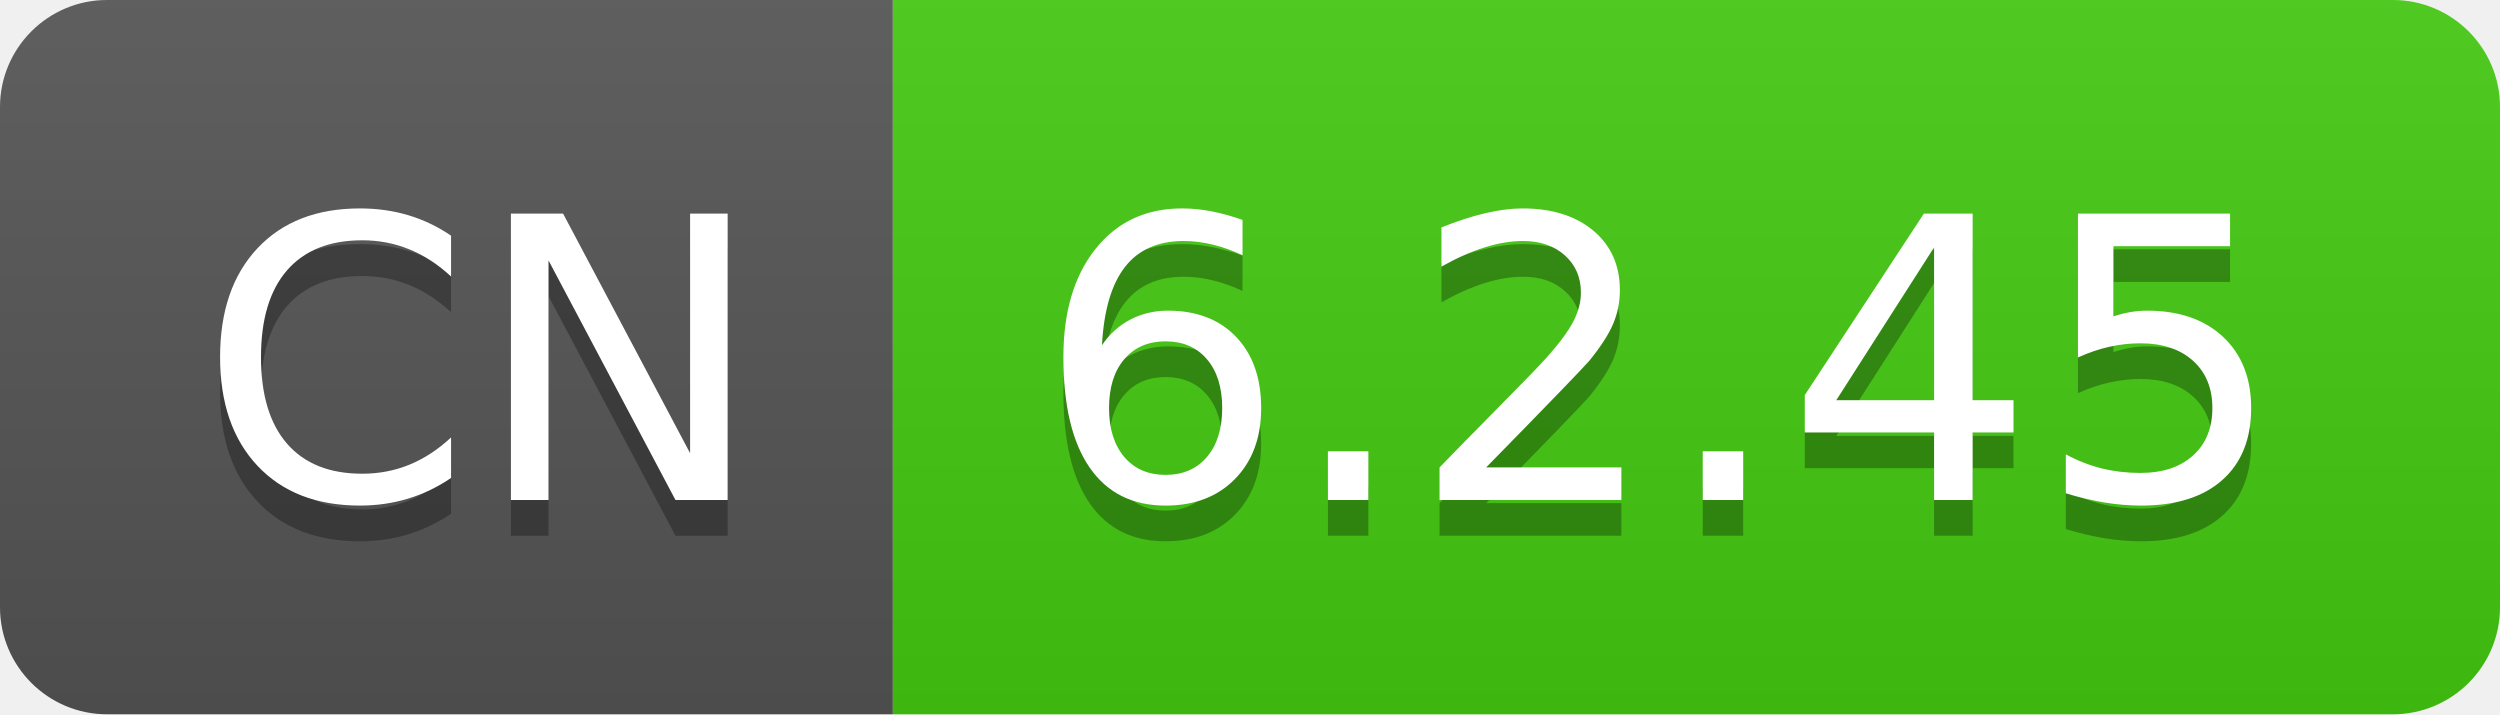
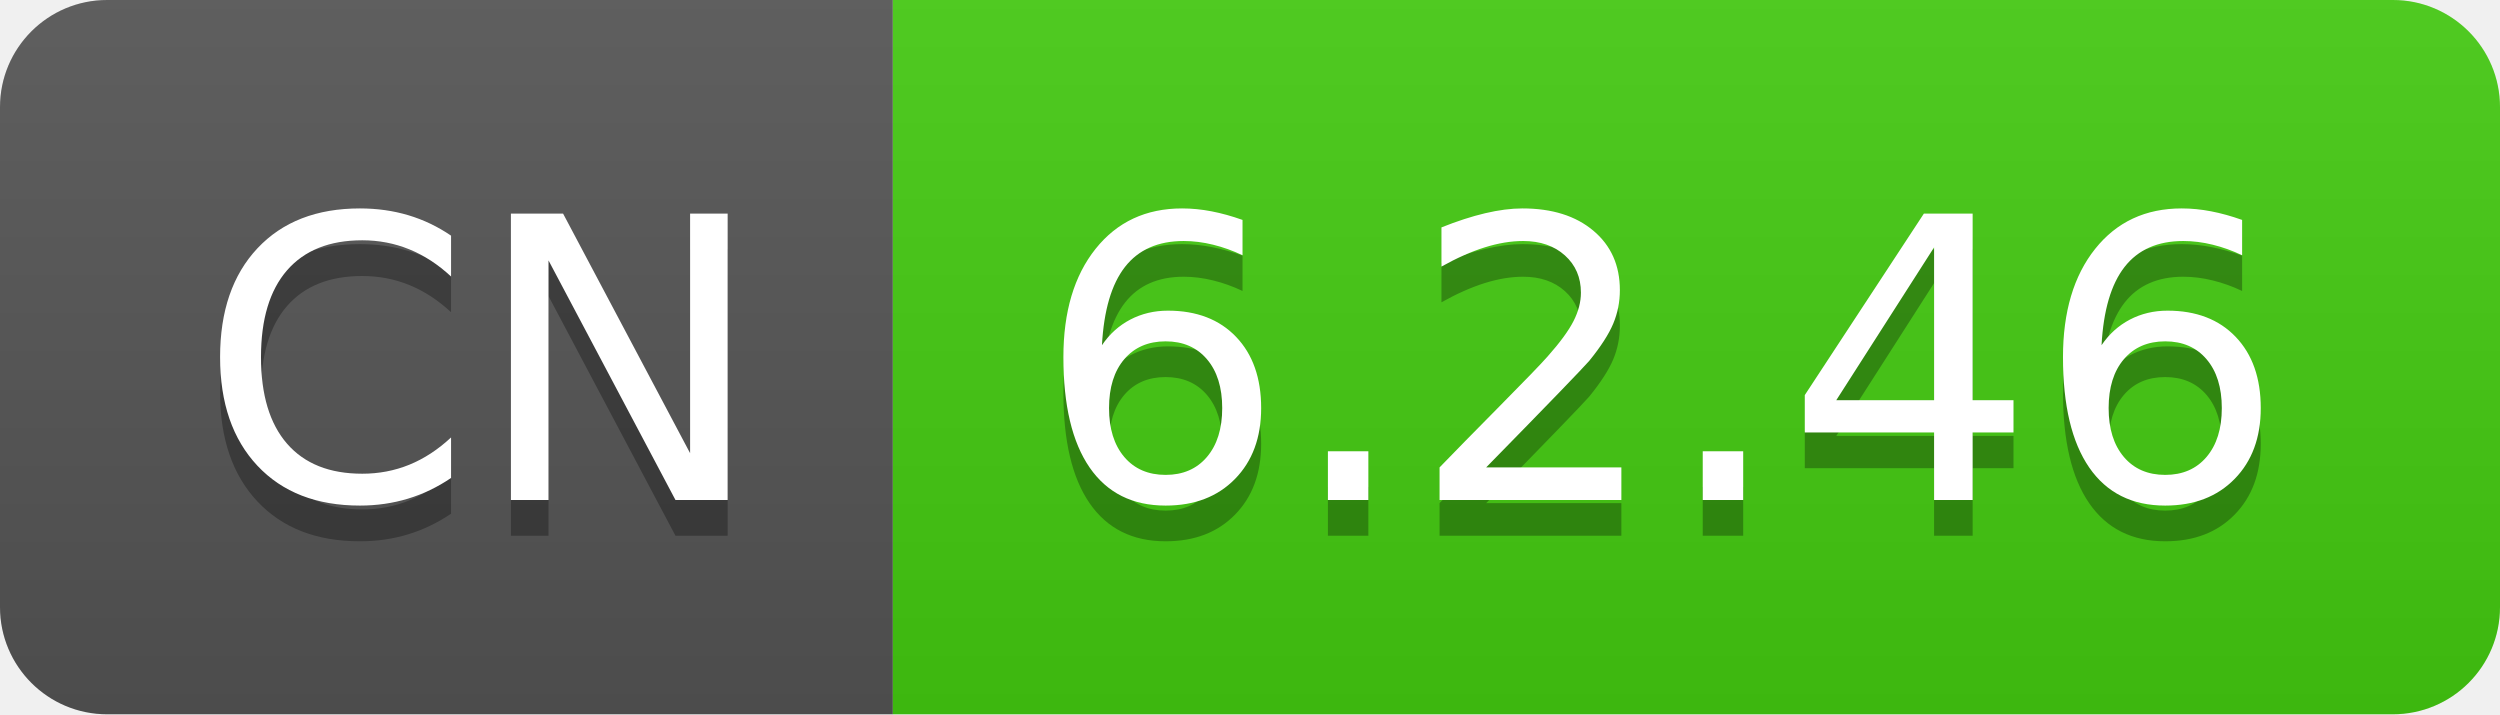
- <svg xmlns="http://www.w3.org/2000/svg" width="70" height="20" role="img" aria-label="CN: 6.2.45">
+ <svg xmlns="http://www.w3.org/2000/svg" width="70" height="20" role="img" aria-label="CN: 6.2.46">
  <linearGradient id="s" x2="0" y2="100%">
    <stop offset="0" stop-color="#bbb" stop-opacity=".1" />
    <stop offset="1" stop-opacity=".1" />
  </linearGradient>
  <clipPath id="r">
    <rect width="70" height="20" rx="3" fill="#fff" />
  </clipPath>
  <g clip-path="url(#r)">
    <rect width="25" height="20" fill="#555" />
    <rect x="25" width="45" height="20" fill="#4c1" />
    <rect width="70" height="20" fill="url(#s)" />
  </g>
  <g fill="#fff" text-anchor="middle" font-family="Verdana,Geneva,DejaVu Sans,sans-serif" text-rendering="geometricPrecision" font-size="110">
    <text aria-hidden="true" x="135" y="150" fill="#010101" fill-opacity=".3" transform="scale(.1)" textLength="150">CN</text>
    <text x="135" y="140" transform="scale(.1)" fill="#fff" textLength="150">CN</text>
-     <text aria-hidden="true" x="465" y="150" fill="#010101" fill-opacity=".3" transform="scale(.1)" textLength="350">6.2.45</text>
-     <text x="465" y="140" transform="scale(.1)" fill="#fff" textLength="350">6.2.45</text>
+     <text aria-hidden="true" x="465" y="150" fill="#010101" fill-opacity=".3" transform="scale(.1)" textLength="350">6.2.46</text>
+     <text x="465" y="140" transform="scale(.1)" fill="#fff" textLength="350">6.2.46</text>
  </g>
</svg>
